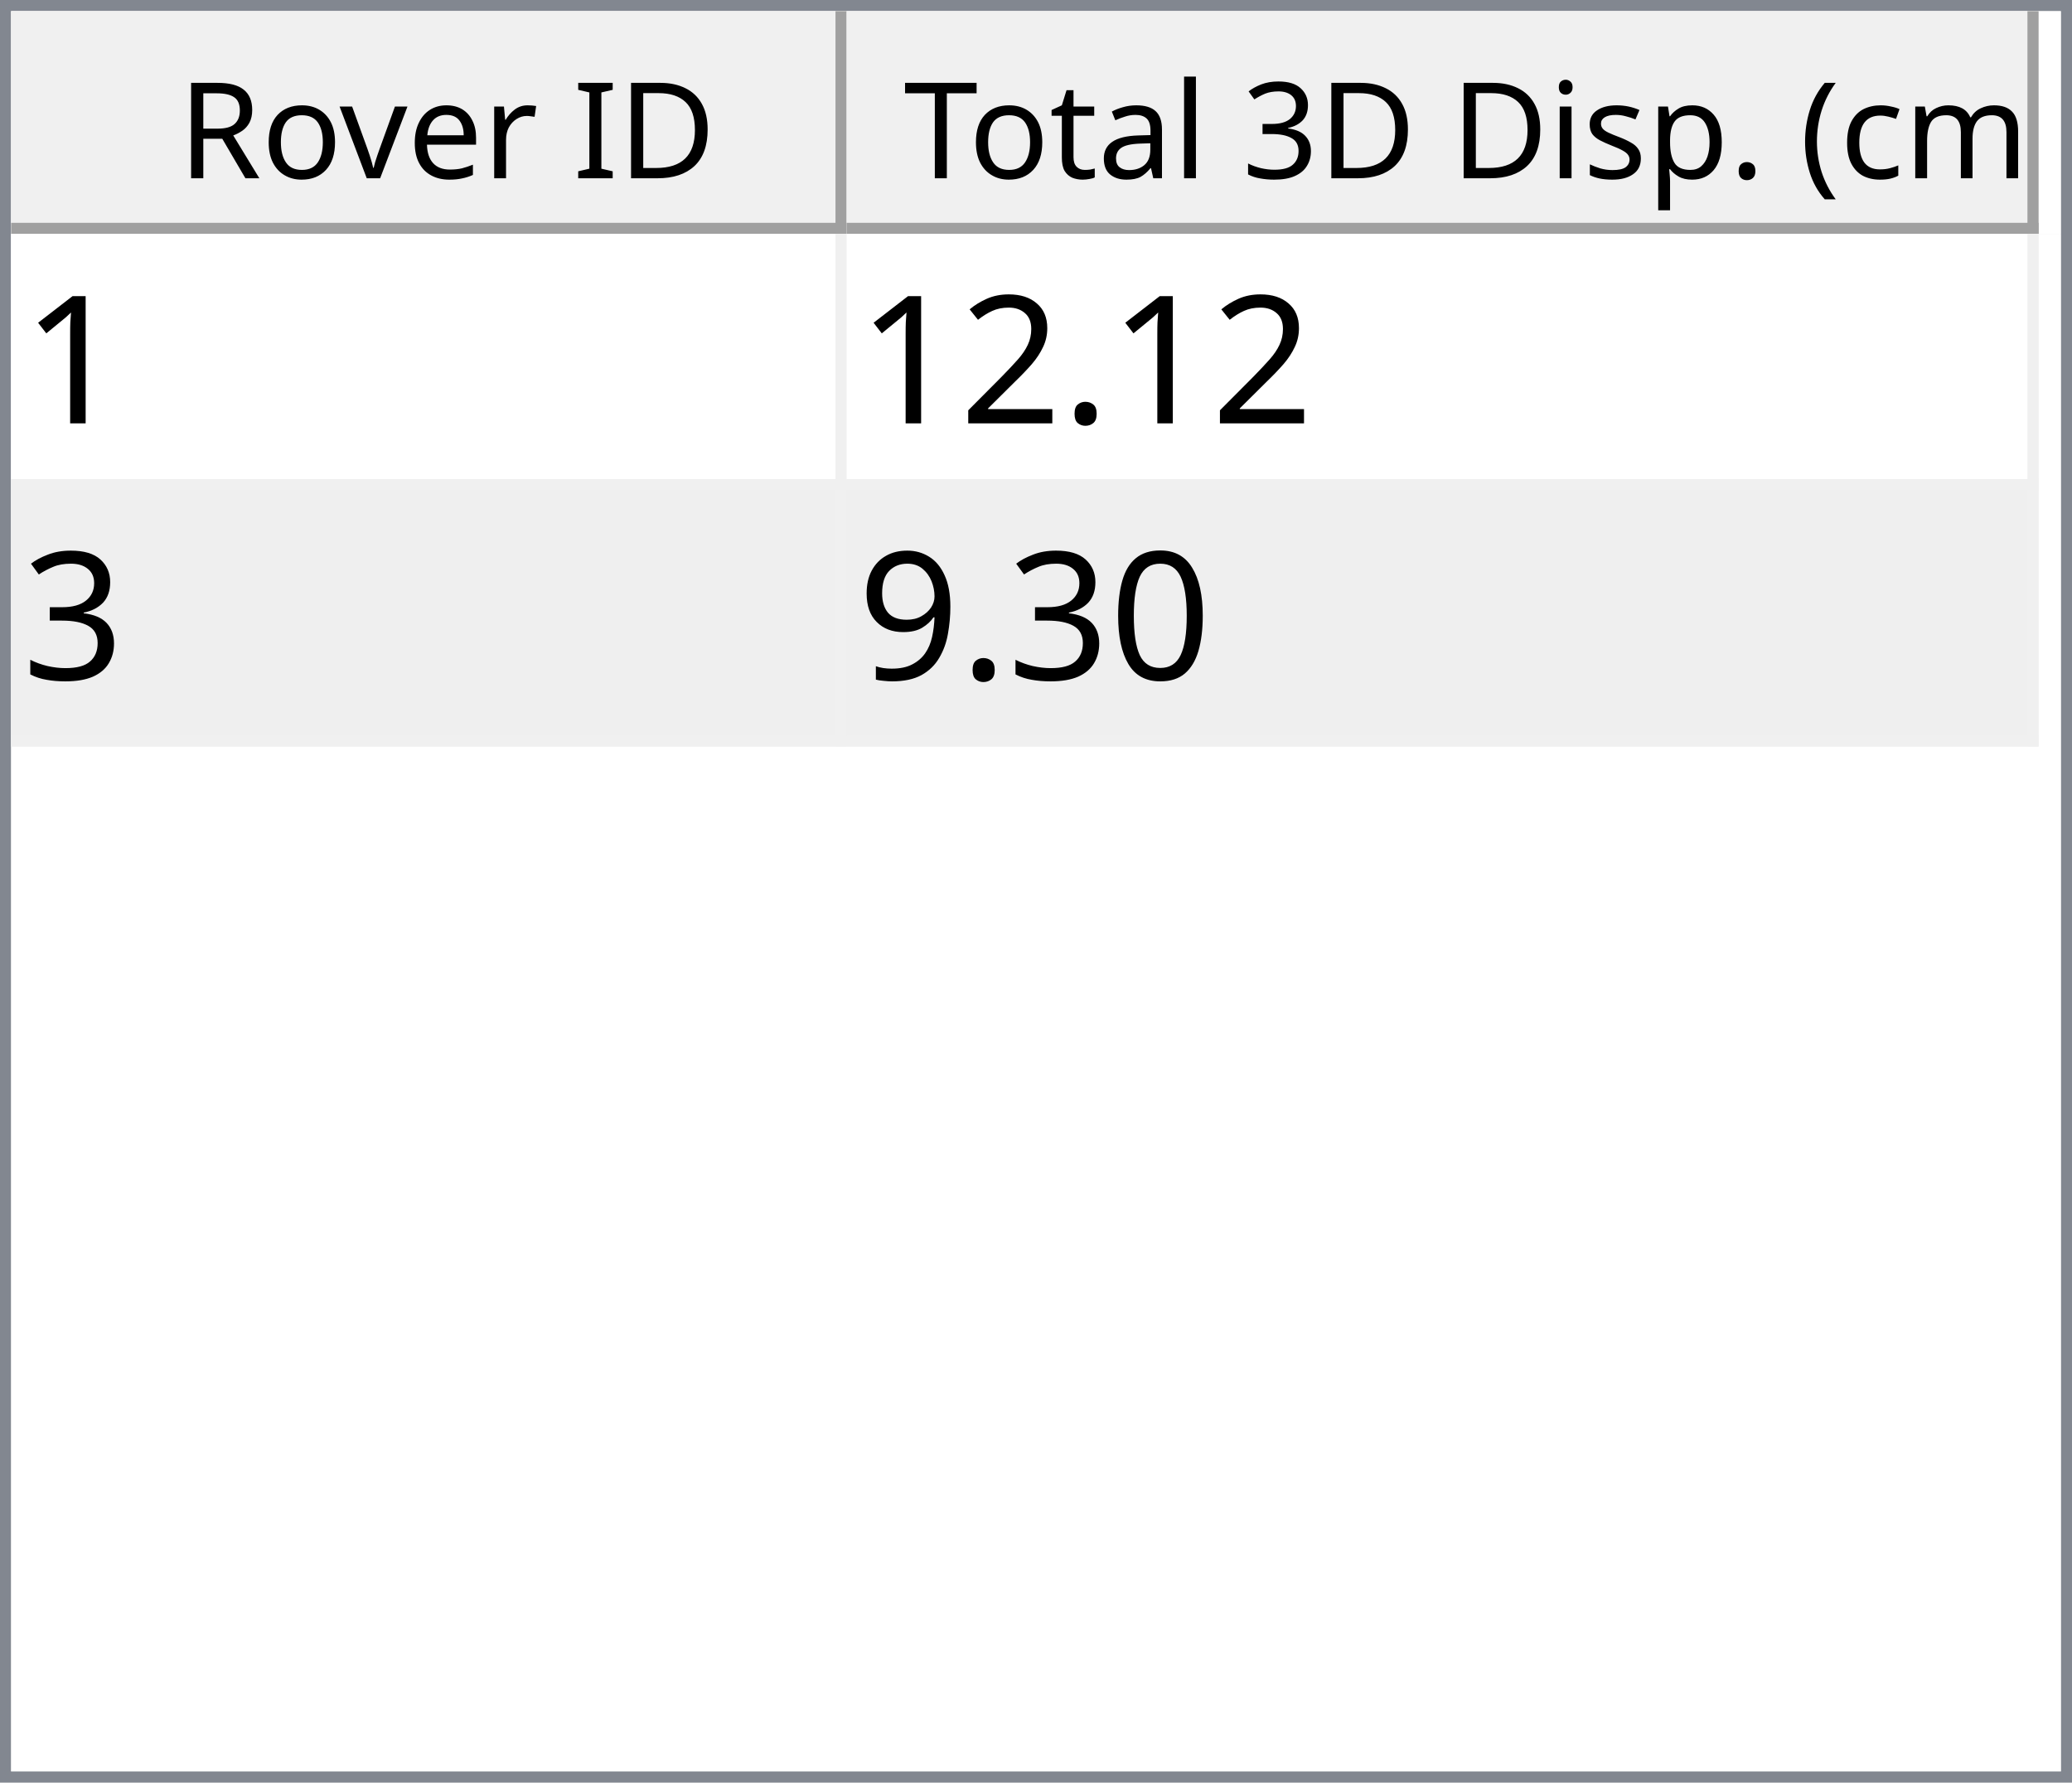
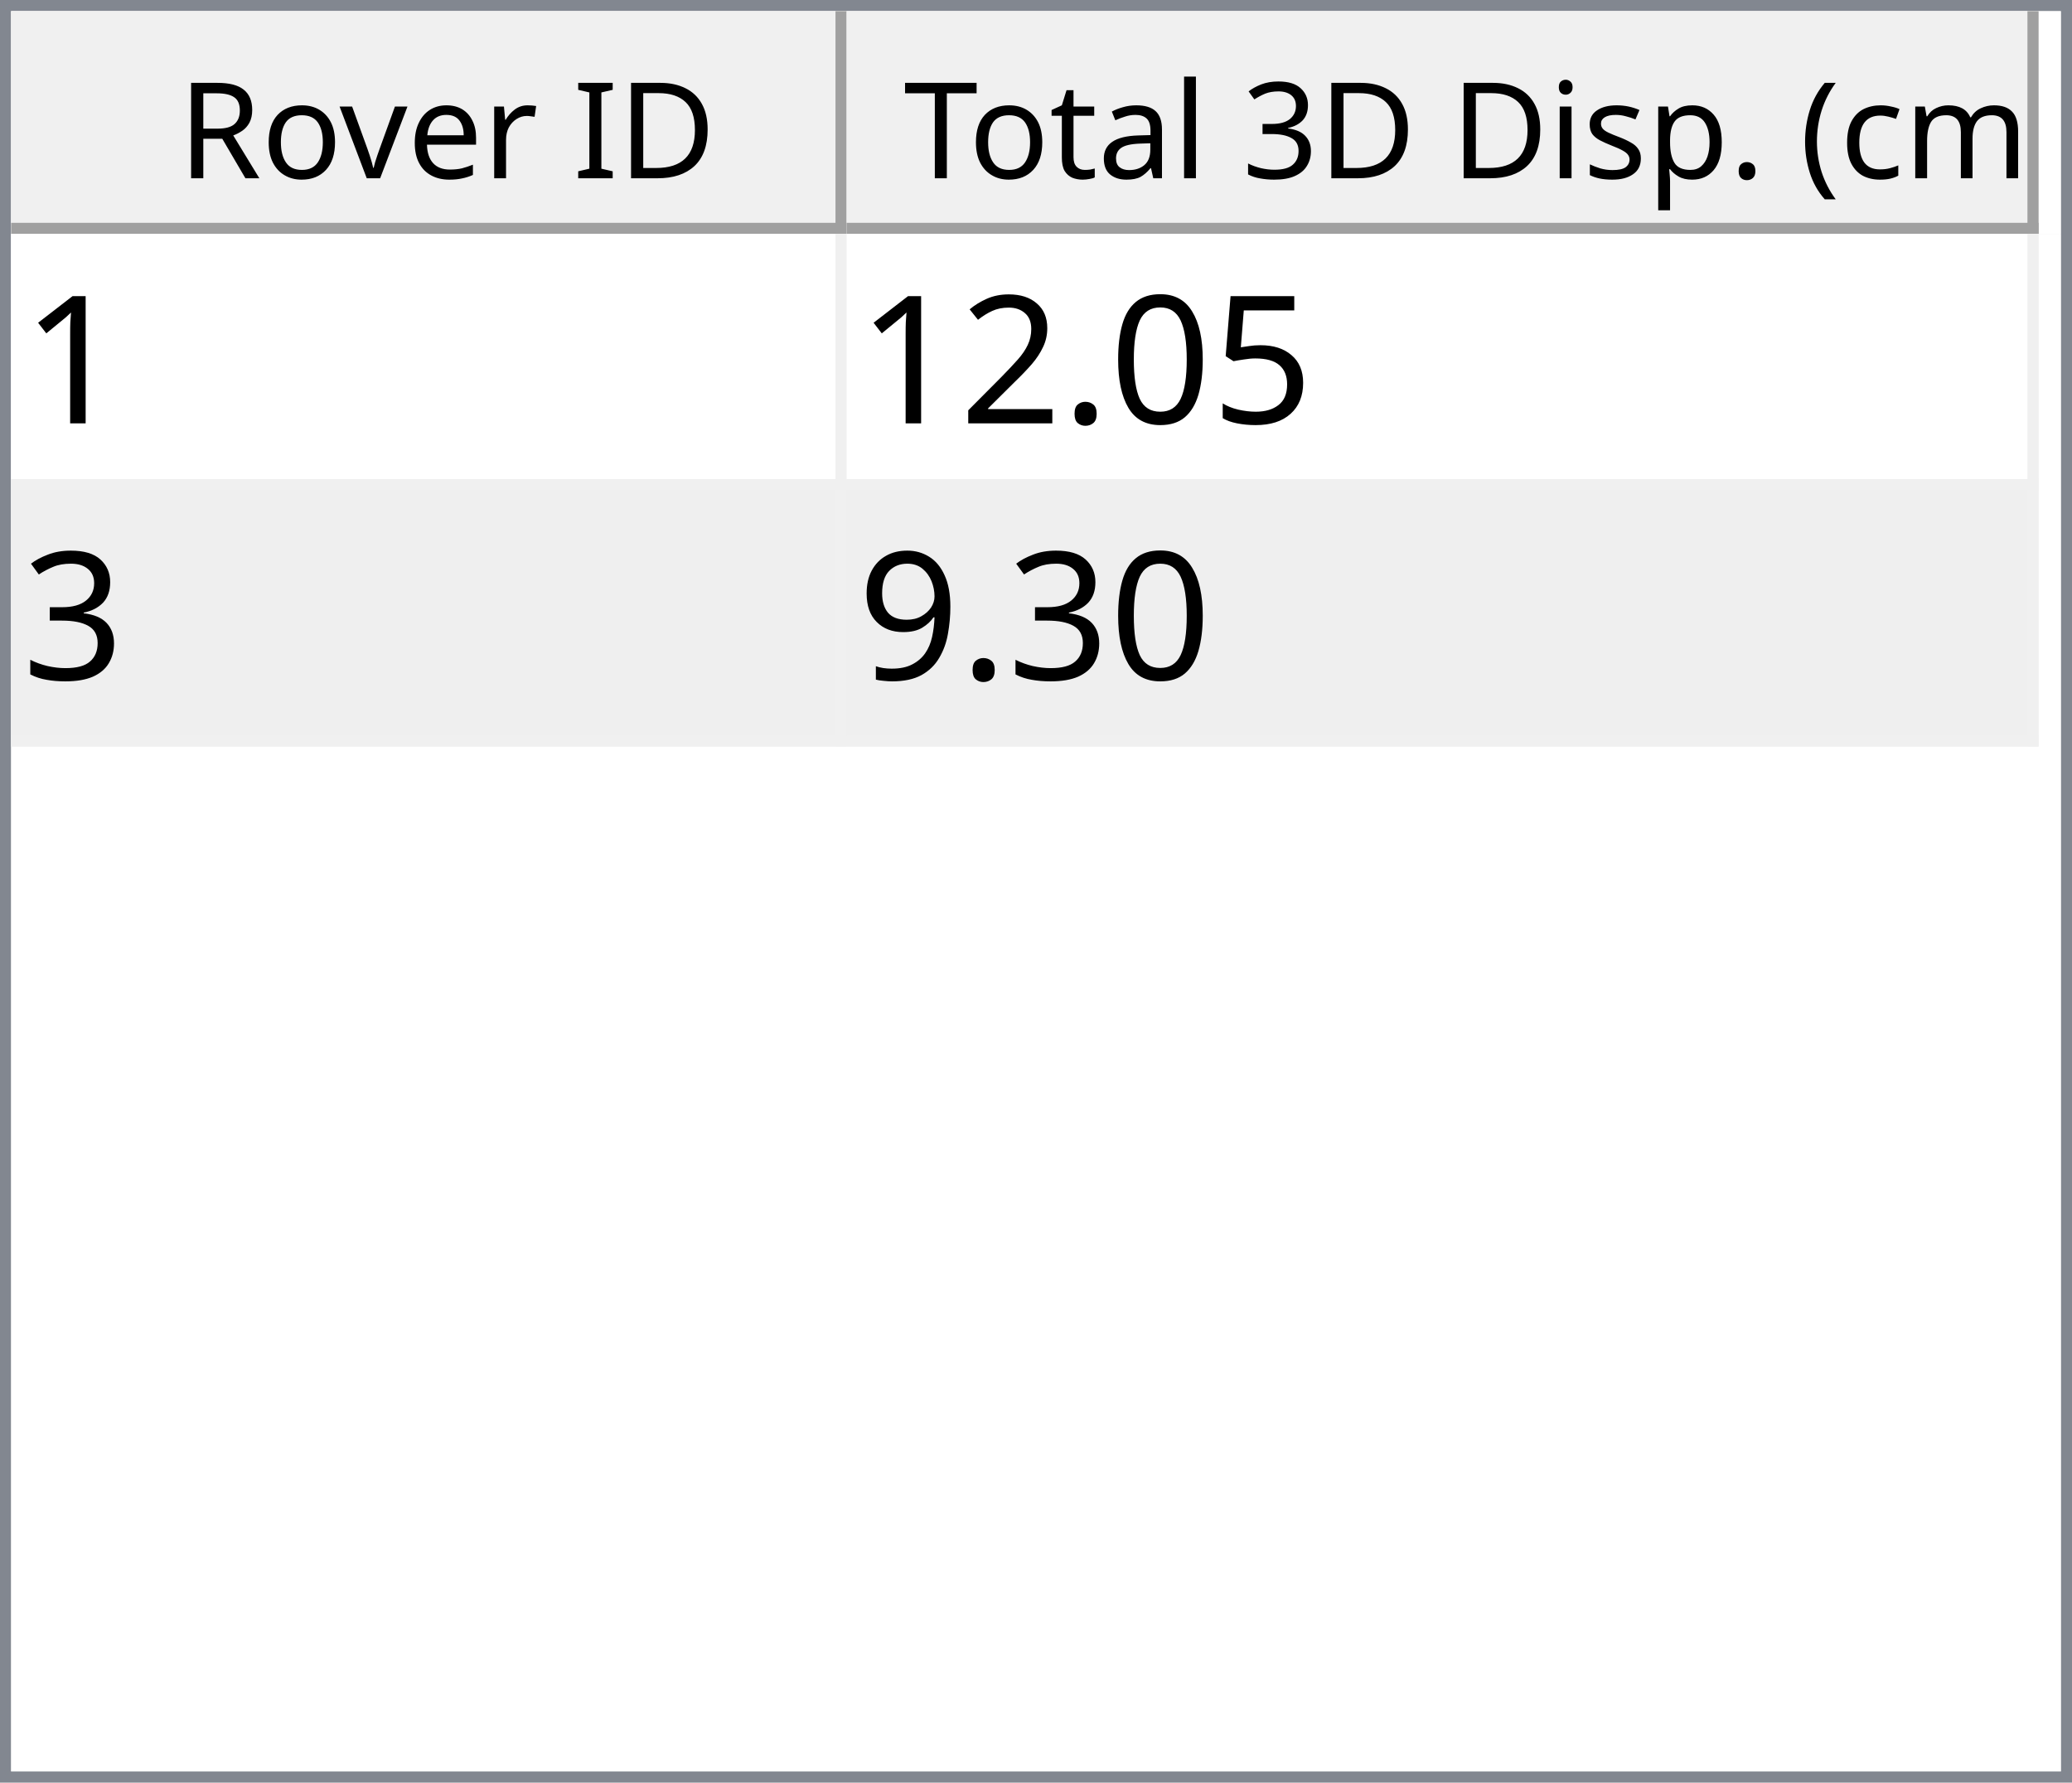
<svg xmlns="http://www.w3.org/2000/svg" style="fill-opacity:1; color-rendering:auto; color-interpolation:auto; text-rendering:auto; stroke:black; stroke-linecap:square; stroke-miterlimit:10; shape-rendering:auto; stroke-opacity:1; fill:black; stroke-dasharray:none; font-weight:normal; stroke-width:1; font-family:'Dialog'; font-style:normal; stroke-linejoin:miter; font-size:12px; stroke-dashoffset:0; image-rendering:auto;" width="186" height="160">
  <defs id="genericDefs" />
  <g>
    <defs id="defs1">
      <clipPath clipPathUnits="userSpaceOnUse" id="clipPath1">
        <path d="M0 0 L186 0 L186 160 L0 160 L0 0 Z" />
      </clipPath>
      <clipPath clipPathUnits="userSpaceOnUse" id="clipPath2">
        <path d="M0 0 L0 160 L186 160 L186 0 Z" />
      </clipPath>
      <clipPath clipPathUnits="userSpaceOnUse" id="clipPath3">
        <path d="M0 0 L0 20 L184 20 L184 0 Z" />
      </clipPath>
      <clipPath clipPathUnits="userSpaceOnUse" id="clipPath4">
        <path d="M0 0 L0 20 L75 20 L75 0 Z" />
      </clipPath>
      <clipPath clipPathUnits="userSpaceOnUse" id="clipPath5">
        <path d="M1 1 L1 19 L74 19 L74 1 Z" />
      </clipPath>
      <clipPath clipPathUnits="userSpaceOnUse" id="clipPath6">
        <path d="M0 0 L0 18 L73 18 L73 0 Z" />
      </clipPath>
      <clipPath clipPathUnits="userSpaceOnUse" id="clipPath7">
        <path d="M-0.5 -0.5 L-0.5 19.5 L74.5 19.5 L74.5 -0.5 Z" />
      </clipPath>
      <clipPath clipPathUnits="userSpaceOnUse" id="clipPath8">
        <path d="M0 0 L0 20 L107 20 L107 0 Z" />
      </clipPath>
      <clipPath clipPathUnits="userSpaceOnUse" id="clipPath9">
        <path d="M1 1 L1 19 L106 19 L106 1 Z" />
      </clipPath>
      <clipPath clipPathUnits="userSpaceOnUse" id="clipPath10">
        <path d="M0 0 L0 18 L105 18 L105 0 Z" />
      </clipPath>
      <clipPath clipPathUnits="userSpaceOnUse" id="clipPath11">
        <path d="M-0.5 -0.5 L-0.5 19.5 L106.5 19.5 L106.5 -0.5 Z" />
      </clipPath>
      <clipPath clipPathUnits="userSpaceOnUse" id="clipPath12">
        <path d="M0 0 L0 138 L184 138 L184 0 Z" />
      </clipPath>
      <clipPath clipPathUnits="userSpaceOnUse" id="clipPath13">
        <path d="M0 0 L0 46 L182 46 L182 0 Z" />
      </clipPath>
      <clipPath clipPathUnits="userSpaceOnUse" id="clipPath14">
        <path d="M-0.5 -0.5 L-0.5 45.5 L181.5 45.5 L181.5 -0.5 Z" />
      </clipPath>
      <clipPath clipPathUnits="userSpaceOnUse" id="clipPath15">
        <path d="M0 0 L0 22 L74 22 L74 0 Z" />
      </clipPath>
      <clipPath clipPathUnits="userSpaceOnUse" id="clipPath16">
        <path d="M0 0 L0 22 L106 22 L106 0 Z" />
      </clipPath>
      <font horiz-adv-x="64.551" id="font1">
        <font-face ascent="107.91" descent="25.098" units-per-em="100" style="font-style:normal; font-family:Segoe UI; font-weight:normal;" />
        <missing-glyph horiz-adv-x="64.551" d="M8.109 0 L8.109 68.266 L56.453 68.266 L56.453 0 L8.109 0 ZM15.328 7.234 L49.219 7.234 L49.219 61.031 L15.328 61.031 L15.328 7.234 Z" />
        <glyph unicode="D" horiz-adv-x="70.117" d="M9.188 0 L9.188 70.016 L28.516 70.016 Q65.531 70.016 65.531 35.891 Q65.531 19.672 55.25 9.836 Q44.969 0 27.734 0 L9.188 0 ZM17.391 62.594 L17.391 7.422 L27.828 7.422 Q41.609 7.422 49.273 14.797 Q56.938 22.172 56.938 35.688 Q56.938 62.594 28.328 62.594 L17.391 62.594 Z" />
        <glyph unicode="I" horiz-adv-x="26.611" d="M17.391 0 L9.188 0 L9.188 70.016 L17.391 70.016 L17.391 0 Z" />
        <glyph unicode=" " horiz-adv-x="27.393" d="" />
        <glyph unicode="r" horiz-adv-x="34.766" d="M34.188 41.891 Q32.078 43.5 28.125 43.5 Q23 43.5 19.555 38.672 Q16.109 33.844 16.109 25.484 L16.109 0 L8.109 0 L8.109 50 L16.109 50 L16.109 39.703 L16.312 39.703 Q18.016 44.969 21.531 47.922 Q25.047 50.875 29.391 50.875 Q32.516 50.875 34.188 50.203 L34.188 41.891 Z" />
        <glyph unicode="e" horiz-adv-x="52.295" d="M48.297 23 L12.984 23 Q13.188 14.656 17.484 10.109 Q21.781 5.562 29.297 5.562 Q37.75 5.562 44.828 11.141 L44.828 3.609 Q38.234 -1.172 27.391 -1.172 Q16.797 -1.172 10.742 5.641 Q4.688 12.453 4.688 24.812 Q4.688 36.469 11.305 43.82 Q17.922 51.172 27.734 51.172 Q37.547 51.172 42.922 44.828 Q48.297 38.484 48.297 27.203 L48.297 23 ZM40.094 29.781 Q40.047 36.719 36.75 40.578 Q33.453 44.438 27.594 44.438 Q21.922 44.438 17.969 40.383 Q14.016 36.328 13.094 29.781 L40.094 29.781 Z" />
        <glyph unicode="v" horiz-adv-x="47.9" d="M47.406 50 L27.484 0 L19.625 0 L0.688 50 L9.469 50 L22.172 13.672 Q23.578 9.672 23.922 6.688 L24.125 6.688 Q24.609 10.453 25.688 13.484 L38.969 50 L47.406 50 Z" />
        <glyph unicode="o" horiz-adv-x="58.594" d="M29 -1.172 Q17.922 -1.172 11.305 5.836 Q4.688 12.844 4.688 24.422 Q4.688 37.016 11.57 44.094 Q18.453 51.172 30.172 51.172 Q41.359 51.172 47.633 44.289 Q53.906 37.406 53.906 25.203 Q53.906 13.234 47.141 6.031 Q40.375 -1.172 29 -1.172 ZM29.594 44.438 Q21.875 44.438 17.383 39.188 Q12.891 33.938 12.891 24.703 Q12.891 15.828 17.43 10.695 Q21.969 5.562 29.594 5.562 Q37.359 5.562 41.531 10.594 Q45.703 15.625 45.703 24.906 Q45.703 34.281 41.531 39.359 Q37.359 44.438 29.594 44.438 Z" />
        <glyph unicode="R" horiz-adv-x="59.814" d="M59.375 0 L49.609 0 L37.891 19.625 Q36.281 22.359 34.766 24.289 Q33.25 26.219 31.664 27.438 Q30.078 28.656 28.25 29.219 Q26.422 29.781 24.125 29.781 L17.391 29.781 L17.391 0 L9.188 0 L9.188 70.016 L30.078 70.016 Q34.672 70.016 38.555 68.867 Q42.438 67.719 45.289 65.375 Q48.141 63.031 49.758 59.547 Q51.375 56.062 51.375 51.375 Q51.375 47.703 50.273 44.656 Q49.172 41.609 47.148 39.211 Q45.125 36.812 42.266 35.133 Q39.406 33.453 35.844 32.516 L35.844 32.328 Q37.594 31.547 38.891 30.547 Q40.188 29.547 41.359 28.18 Q42.531 26.812 43.68 25.078 Q44.828 23.344 46.234 21.047 L59.375 0 ZM17.391 62.594 L17.391 37.203 L28.516 37.203 Q31.594 37.203 34.203 38.133 Q36.812 39.062 38.719 40.797 Q40.625 42.531 41.703 45.047 Q42.781 47.562 42.781 50.688 Q42.781 56.297 39.141 59.445 Q35.5 62.594 28.609 62.594 L17.391 62.594 Z" />
        <glyph unicode=")" horiz-adv-x="30.176" d="M8.297 -15.922 L1.172 -15.922 Q16.406 2.344 16.406 26.812 Q16.406 51.469 1.078 70.016 L8.297 70.016 Q23.531 52.156 23.531 26.703 Q23.531 1.375 8.297 -15.922 Z" />
        <glyph unicode="m" horiz-adv-x="86.133" d="M79.109 0 L71.094 0 L71.094 28.719 Q71.094 37.016 68.531 40.727 Q65.969 44.438 59.906 44.438 Q54.781 44.438 51.195 39.75 Q47.609 35.062 47.609 28.516 L47.609 0 L39.594 0 L39.594 29.688 Q39.594 44.438 28.219 44.438 Q22.953 44.438 19.531 40.016 Q16.109 35.594 16.109 28.516 L16.109 0 L8.109 0 L8.109 50 L16.109 50 L16.109 42.094 L16.312 42.094 Q21.625 51.172 31.844 51.172 Q36.969 51.172 40.773 48.312 Q44.578 45.453 46 40.828 Q51.562 51.172 62.594 51.172 Q79.109 51.172 79.109 30.812 L79.109 0 Z" />
        <glyph unicode="c" horiz-adv-x="46.191" d="M42.188 2.297 Q36.422 -1.172 28.516 -1.172 Q17.828 -1.172 11.258 5.789 Q4.688 12.75 4.688 23.828 Q4.688 36.188 11.766 43.68 Q18.844 51.172 30.672 51.172 Q37.25 51.172 42.281 48.734 L42.281 40.531 Q36.719 44.438 30.375 44.438 Q22.703 44.438 17.797 38.945 Q12.891 33.453 12.891 24.516 Q12.891 15.719 17.508 10.641 Q22.125 5.562 29.891 5.562 Q36.422 5.562 42.188 9.906 L42.188 2.297 Z" />
        <glyph unicode="(" horiz-adv-x="30.176" d="M29.109 -15.922 L21.969 -15.922 Q6.844 1.375 6.844 26.703 Q6.844 52.156 21.969 70.016 L29.203 70.016 Q13.875 51.469 13.875 26.812 Q13.875 2.344 29.109 -15.922 Z" />
        <glyph unicode="." horiz-adv-x="21.68" d="M10.891 -1.078 Q8.641 -1.078 7.055 0.539 Q5.469 2.156 5.469 4.391 Q5.469 6.641 7.055 8.273 Q8.641 9.906 10.891 9.906 Q13.188 9.906 14.797 8.273 Q16.406 6.641 16.406 4.391 Q16.406 2.156 14.797 0.539 Q13.188 -1.078 10.891 -1.078 Z" />
        <glyph unicode="p" horiz-adv-x="58.789" d="M16.312 7.234 L16.109 7.234 L16.109 -23 L8.109 -23 L8.109 50 L16.109 50 L16.109 41.219 L16.312 41.219 Q22.219 51.172 33.594 51.172 Q43.266 51.172 48.688 44.461 Q54.109 37.75 54.109 26.469 Q54.109 13.922 48 6.375 Q41.891 -1.172 31.297 -1.172 Q21.578 -1.172 16.312 7.234 ZM16.109 27.391 L16.109 20.406 Q16.109 14.203 20.141 9.883 Q24.172 5.562 30.375 5.562 Q37.641 5.562 41.773 11.133 Q45.906 16.703 45.906 26.609 Q45.906 34.969 42.047 39.703 Q38.188 44.438 31.594 44.438 Q24.609 44.438 20.359 39.578 Q16.109 34.719 16.109 27.391 Z" />
        <glyph unicode="s" horiz-adv-x="42.432" d="M5.078 1.812 L5.078 10.406 Q11.625 5.562 19.484 5.562 Q30.031 5.562 30.031 12.594 Q30.031 14.594 29.125 15.992 Q28.219 17.391 26.68 18.461 Q25.141 19.531 23.07 20.383 Q21 21.234 18.609 22.172 Q15.281 23.484 12.766 24.828 Q10.25 26.172 8.57 27.859 Q6.891 29.547 6.031 31.695 Q5.172 33.844 5.172 36.719 Q5.172 40.234 6.789 42.945 Q8.406 45.656 11.086 47.484 Q13.766 49.312 17.211 50.242 Q20.656 51.172 24.312 51.172 Q30.812 51.172 35.938 48.922 L35.938 40.828 Q30.422 44.438 23.25 44.438 Q21 44.438 19.195 43.922 Q17.391 43.406 16.094 42.477 Q14.797 41.547 14.086 40.258 Q13.375 38.969 13.375 37.406 Q13.375 35.453 14.086 34.133 Q14.797 32.812 16.164 31.789 Q17.531 30.766 19.484 29.938 Q21.438 29.109 23.922 28.125 Q27.25 26.859 29.883 25.516 Q32.516 24.172 34.375 22.484 Q36.234 20.797 37.234 18.602 Q38.234 16.406 38.234 13.375 Q38.234 9.672 36.602 6.938 Q34.969 4.203 32.234 2.398 Q29.5 0.594 25.93 -0.289 Q22.359 -1.172 18.453 -1.172 Q10.75 -1.172 5.078 1.812 Z" />
        <glyph unicode="i" horiz-adv-x="24.219" d="M12.203 62.703 Q10.062 62.703 8.547 64.164 Q7.031 65.625 7.031 67.875 Q7.031 70.125 8.547 71.609 Q10.062 73.094 12.203 73.094 Q14.406 73.094 15.945 71.609 Q17.484 70.125 17.484 67.875 Q17.484 65.719 15.945 64.211 Q14.406 62.703 12.203 62.703 ZM16.109 0 L8.109 0 L8.109 50 L16.109 50 L16.109 0 Z" />
        <glyph unicode="3" horiz-adv-x="53.906" d="M46.531 19.828 Q46.531 15.094 44.75 11.211 Q42.969 7.328 39.719 4.57 Q36.469 1.812 31.93 0.297 Q27.391 -1.219 21.922 -1.219 Q11.922 -1.219 6 2.594 L6 11.188 Q13.094 5.609 22.219 5.609 Q25.875 5.609 28.828 6.539 Q31.781 7.469 33.906 9.227 Q36.031 10.984 37.18 13.477 Q38.328 15.969 38.328 19.094 Q38.328 32.812 18.797 32.812 L12.984 32.812 L12.984 39.594 L18.5 39.594 Q35.797 39.594 35.797 52.484 Q35.797 64.406 22.609 64.406 Q15.188 64.406 8.688 59.422 L8.688 67.188 Q15.375 71.188 24.609 71.188 Q29 71.188 32.57 69.969 Q36.141 68.75 38.68 66.555 Q41.219 64.359 42.609 61.281 Q44 58.203 44 54.5 Q44 40.672 30.031 36.719 L30.031 36.531 Q33.594 36.141 36.625 34.797 Q39.656 33.453 41.852 31.305 Q44.047 29.156 45.289 26.25 Q46.531 23.344 46.531 19.828 Z" />
        <glyph unicode="l" horiz-adv-x="24.219" d="M16.109 0 L8.109 0 L8.109 74.031 L16.109 74.031 L16.109 0 Z" />
        <glyph unicode="a" horiz-adv-x="50.879" d="M43.891 0 L35.891 0 L35.891 7.812 L35.688 7.812 Q30.469 -1.172 20.312 -1.172 Q12.844 -1.172 8.617 2.781 Q4.391 6.734 4.391 13.281 Q4.391 27.297 20.906 29.594 L35.891 31.688 Q35.891 44.438 25.594 44.438 Q16.547 44.438 9.281 38.281 L9.281 46.484 Q16.656 51.172 26.266 51.172 Q43.891 51.172 43.891 32.516 L43.891 0 ZM35.891 25.297 L23.828 23.641 Q18.266 22.859 15.43 20.875 Q12.594 18.891 12.594 13.875 Q12.594 10.203 15.211 7.883 Q17.828 5.562 22.172 5.562 Q28.125 5.562 32.008 9.742 Q35.891 13.922 35.891 20.312 L35.891 25.297 Z" />
        <glyph unicode="t" horiz-adv-x="33.887" d="M31.297 0.484 Q28.469 -1.078 23.828 -1.078 Q10.688 -1.078 10.688 13.578 L10.688 43.172 L2.094 43.172 L2.094 50 L10.688 50 L10.688 62.203 L18.703 64.797 L18.703 50 L31.297 50 L31.297 43.172 L18.703 43.172 L18.703 14.984 Q18.703 9.969 20.414 7.82 Q22.125 5.672 26.078 5.672 Q29.109 5.672 31.297 7.328 L31.297 0.484 Z" />
        <glyph unicode="T" horiz-adv-x="52.393" d="M50.594 62.594 L30.375 62.594 L30.375 0 L22.172 0 L22.172 62.594 L2 62.594 L2 70.016 L50.594 70.016 L50.594 62.594 Z" />
      </font>
      <font horiz-adv-x="75.0" id="font2">
        <font-face ascent="100.537" descent="21.973" units-per-em="100" style="font-style:normal; font-family:sans-serif; font-weight:normal;" />
        <missing-glyph horiz-adv-x="75.0" d="M12.5 0 L12.5 62.5 L62.5 62.5 L62.5 0 L12.5 0 ZM14.062 1.562 L60.938 1.562 L60.938 60.938 L14.062 60.938 L14.062 1.562 Z" />
        <glyph unicode="1" horiz-adv-x="55.615" d="M37.25 0 L28.469 0 L28.469 56 Q25.297 52.984 20.141 49.953 Q14.984 46.922 10.891 45.406 L10.891 53.906 Q18.266 57.375 23.781 62.305 Q29.297 67.234 31.594 71.875 L37.25 71.875 L37.25 0 Z" />
+         <glyph unicode="5" horiz-adv-x="55.615" d="M4.156 18.75 L13.375 19.531 Q14.406 12.797 18.141 9.398 Q21.875 6 27.156 6 Q33.5 6 37.891 10.789 Q42.281 15.578 42.281 23.484 Q42.281 31 38.062 35.352 Q33.844 39.703 27 39.703 Q22.75 39.703 19.336 37.773 Q15.922 35.844 13.969 32.766 L5.719 33.844 L12.641 70.609 L48.25 70.609 L48.25 62.203 L19.672 62.203 L15.828 42.969 Q22.266 47.469 29.344 47.469 Q38.719 47.469 45.164 40.969 Q51.609 34.469 51.609 24.266 Q51.609 14.547 45.953 7.469 Q39.062 -1.219 27.156 -1.219 Q17.391 -1.219 11.211 4.25 Q5.031 9.719 4.156 18.75 Z" />
+         <glyph unicode="0" horiz-adv-x="55.615" d="M4.156 35.297 Q4.156 48 6.766 55.742 Q9.375 63.484 14.523 67.68 Q19.672 71.875 27.484 71.875 Q33.25 71.875 37.594 69.555 Q41.938 67.234 44.773 62.867 Q47.609 58.5 49.219 52.227 Q50.828 45.953 50.828 35.297 Q50.828 22.703 48.242 14.969 Q45.656 7.234 40.508 3.008 Q35.359 -1.219 27.484 -1.219 Q17.141 -1.219 11.234 6.203 Q4.156 15.141 4.156 35.297 ZM13.188 35.297 Q13.188 17.672 17.312 11.836 Q21.438 6 27.484 6 Q33.547 6 37.672 11.859 Q41.797 17.719 41.797 35.297 Q41.797 52.984 37.672 58.789 Q33.547 64.594 27.391 64.594 Q21.344 64.594 17.719 59.469 Q13.188 52.938 13.188 35.297 Z" />
        <glyph unicode="." horiz-adv-x="27.783" d="M9.078 0 L9.078 10.016 L19.094 10.016 L19.094 0 L9.078 0 Z" />
        <glyph unicode="2" horiz-adv-x="55.615" d="M50.344 8.453 L50.344 0 L3.031 0 Q2.938 3.172 4.047 6.109 Q5.859 10.938 9.836 15.625 Q13.812 20.312 21.344 26.469 Q33.016 36.031 37.117 41.625 Q41.219 47.219 41.219 52.203 Q41.219 57.422 37.477 61.008 Q33.734 64.594 27.734 64.594 Q21.391 64.594 17.578 60.789 Q13.766 56.984 13.719 50.25 L4.688 51.172 Q5.609 61.281 11.664 66.578 Q17.719 71.875 27.938 71.875 Q38.234 71.875 44.242 66.164 Q50.25 60.453 50.25 52 Q50.25 47.703 48.492 43.555 Q46.734 39.406 42.656 34.812 Q38.578 30.219 29.109 22.219 Q21.188 15.578 18.945 13.211 Q16.703 10.844 15.234 8.453 L50.344 8.453 Z" />
        <glyph unicode="3" horiz-adv-x="55.615" d="M4.203 18.891 L12.984 20.062 Q14.5 12.594 18.141 9.297 Q21.781 6 27 6 Q33.203 6 37.477 10.297 Q41.75 14.594 41.75 20.953 Q41.75 27 37.797 30.93 Q33.844 34.859 27.734 34.859 Q25.25 34.859 21.531 33.891 L22.516 41.609 Q23.391 41.5 23.922 41.5 Q29.547 41.5 34.039 44.43 Q38.531 47.359 38.531 53.469 Q38.531 58.297 35.258 61.477 Q31.984 64.656 26.812 64.656 Q21.688 64.656 18.266 61.43 Q14.844 58.203 13.875 51.766 L5.078 53.328 Q6.688 62.156 12.398 67.016 Q18.109 71.875 26.609 71.875 Q32.469 71.875 37.398 69.359 Q42.328 66.844 44.945 62.5 Q47.562 58.156 47.562 53.266 Q47.562 48.641 45.07 44.828 Q42.578 41.016 37.703 38.766 Q44.047 37.312 47.562 32.695 Q51.078 28.078 51.078 21.141 Q51.078 11.766 44.242 5.25 Q37.406 -1.266 26.953 -1.266 Q17.531 -1.266 11.305 4.352 Q5.078 9.969 4.203 18.891 Z" />
-         <glyph unicode="0" horiz-adv-x="55.615" d="M4.156 35.297 Q4.156 48 6.766 55.742 Q9.375 63.484 14.523 67.68 Q19.672 71.875 27.484 71.875 Q33.25 71.875 37.594 69.555 Q41.938 67.234 44.773 62.867 Q47.609 58.5 49.219 52.227 Q50.828 45.953 50.828 35.297 Q50.828 22.703 48.242 14.969 Q45.656 7.234 40.508 3.008 Q35.359 -1.219 27.484 -1.219 Q17.141 -1.219 11.234 6.203 Q4.156 15.141 4.156 35.297 ZM13.188 35.297 Q13.188 17.672 17.312 11.836 Q21.438 6 27.484 6 Q33.547 6 37.672 11.859 Q41.797 17.719 41.797 35.297 Q41.797 52.984 37.672 58.789 Q33.547 64.594 27.391 64.594 Q21.344 64.594 17.719 59.469 Q13.188 52.938 13.188 35.297 Z" />
        <glyph unicode="9" horiz-adv-x="55.615" d="M5.469 16.547 L13.922 17.328 Q14.984 11.375 18.016 8.688 Q21.047 6 25.781 6 Q29.828 6 32.883 7.859 Q35.938 9.719 37.891 12.82 Q39.844 15.922 41.164 21.195 Q42.484 26.469 42.484 31.938 Q42.484 32.516 42.438 33.688 Q39.797 29.5 35.234 26.883 Q30.672 24.266 25.344 24.266 Q16.453 24.266 10.305 30.711 Q4.156 37.156 4.156 47.703 Q4.156 58.594 10.578 65.234 Q17 71.875 26.656 71.875 Q33.641 71.875 39.43 68.117 Q45.219 64.359 48.219 57.398 Q51.219 50.438 51.219 37.25 Q51.219 23.531 48.242 15.406 Q45.266 7.281 39.383 3.031 Q33.5 -1.219 25.594 -1.219 Q17.188 -1.219 11.867 3.445 Q6.547 8.109 5.469 16.547 ZM41.453 48.141 Q41.453 55.719 37.43 60.156 Q33.406 64.594 27.734 64.594 Q21.875 64.594 17.531 59.812 Q13.188 55.031 13.188 47.406 Q13.188 40.578 17.312 36.305 Q21.438 32.031 27.484 32.031 Q33.594 32.031 37.523 36.305 Q41.453 40.578 41.453 48.141 Z" />
      </font>
    </defs>
    <g style="fill:white; stroke:white;">
      <rect x="0" y="0" width="186" style="clip-path:url(#clipPath1); stroke:none;" height="160" />
    </g>
    <g style="fill:white; text-rendering:optimizeSpeed; color-rendering:optimizeSpeed; image-rendering:optimizeSpeed; shape-rendering:crispEdges; stroke:white; color-interpolation:sRGB;">
      <rect x="0" width="186" height="160" y="0" style="stroke:none;" />
      <path style="stroke:none;" d="M0 160 L186 160 L186 0 L0 0 Z" />
    </g>
    <g style="fill:rgb(240,240,240); font-family:'Segoe UI'; stroke:rgb(240,240,240);">
      <rect x="0" y="0" width="186" style="clip-path:url(#clipPath2); stroke:none;" height="160" />
    </g>
    <g style="fill:rgb(130,135,144); font-family:'Segoe UI'; stroke:rgb(130,135,144);">
      <path d="M0 0 L186 0 L186 160 L0 160 L0 0 ZM1 1 L185 1 L185 159 L1 159 L1 1 Z" style="fill-rule:evenodd; clip-path:url(#clipPath2); stroke:none;" />
    </g>
    <g style="fill:white; font-family:'Segoe UI'; stroke:white;" transform="translate(1,1)">
      <rect x="0" y="0" width="184" style="clip-path:url(#clipPath3); stroke:none;" height="20" />
    </g>
    <g style="fill:rgb(240,240,240); font-family:'Segoe UI'; stroke:rgb(240,240,240);" transform="translate(1,1)">
      <rect x="0" y="0" width="75" style="clip-path:url(#clipPath4); stroke:none;" height="20" />
    </g>
    <g style="font-family:'Segoe UI';" transform="translate(2,2)">
      <text x="14" xml:space="preserve" y="14" style="clip-path:url(#clipPath6); stroke:none;">Rover ID</text>
    </g>
    <g style="fill:rgb(160,160,160); font-family:'Segoe UI'; stroke:rgb(160,160,160); stroke-linejoin:bevel;" transform="translate(1.5,1.5)">
      <line x1="74" x2="74" y1="0" style="fill:none; clip-path:url(#clipPath7);" y2="19" />
    </g>
    <g style="fill:rgb(160,160,160); font-family:'Segoe UI'; stroke:rgb(160,160,160); stroke-linejoin:bevel;" transform="matrix(1,0,0,1,1,1) translate(0.5,0.5)">
      <line x1="0" x2="74" y1="19" style="fill:none; clip-path:url(#clipPath7);" y2="19" />
    </g>
    <g style="fill:rgb(240,240,240); font-family:'Segoe UI'; stroke:rgb(240,240,240);" transform="translate(76,1)">
      <rect x="0" y="0" width="107" style="clip-path:url(#clipPath8); stroke:none;" height="20" />
    </g>
    <g style="font-family:'Segoe UI';" transform="translate(77,2)">
      <text x="1" xml:space="preserve" y="14" style="clip-path:url(#clipPath10); stroke:none;"> Total 3D Disp. (cm)</text>
    </g>
    <g style="fill:rgb(160,160,160); font-family:'Segoe UI'; stroke:rgb(160,160,160); stroke-linejoin:bevel;" transform="translate(76.5,1.5)">
      <line x1="106" x2="106" y1="0" style="fill:none; clip-path:url(#clipPath11);" y2="19" />
    </g>
    <g style="fill:rgb(160,160,160); font-family:'Segoe UI'; stroke:rgb(160,160,160); stroke-linejoin:bevel;" transform="matrix(1,0,0,1,76,1) translate(0.5,0.5)">
      <line x1="0" x2="106" y1="19" style="fill:none; clip-path:url(#clipPath11);" y2="19" />
    </g>
    <g style="fill:white; font-family:'Segoe UI'; stroke:white;" transform="translate(1,21)">
      <rect x="0" y="0" width="184" style="clip-path:url(#clipPath12); stroke:none;" height="138" />
    </g>
    <g style="fill:rgb(240,240,240); font-size:16px; font-family:sans-serif; stroke:rgb(240,240,240);" transform="translate(1,21)">
      <rect x="0" y="0" width="182" style="clip-path:url(#clipPath13); stroke:none;" height="46" />
      <line transform="translate(0.5,0.5)" x1="0" x2="181" y1="22" style="clip-path:url(#clipPath14); fill:none; stroke-linejoin:bevel;" y2="22" />
    </g>
    <g transform="matrix(1,0,0,1,1,21) translate(0.5,0.5)" style="fill:rgb(240,240,240); font-size:16px; font-family:sans-serif; stroke:rgb(240,240,240); stroke-linejoin:bevel;">
      <line x1="0" x2="181" y1="45" style="fill:none; clip-path:url(#clipPath14);" y2="45" />
    </g>
    <g transform="matrix(1,0,0,1,1,21) translate(0.5,0.5)" style="fill:rgb(240,240,240); font-size:16px; font-family:sans-serif; stroke:rgb(240,240,240); stroke-linejoin:bevel;">
      <line x1="74" x2="74" y1="0" style="fill:none; clip-path:url(#clipPath14);" y2="45" />
    </g>
    <g transform="matrix(1,0,0,1,1,21) translate(0.5,0.5)" style="fill:rgb(240,240,240); font-size:16px; font-family:sans-serif; stroke:rgb(240,240,240); stroke-linejoin:bevel;">
      <line x1="181" x2="181" y1="0" style="fill:none; clip-path:url(#clipPath14);" y2="45" />
    </g>
    <g style="fill:white; font-size:16px; font-family:sans-serif; stroke:white;" transform="matrix(1,0,0,1,1,21)">
      <rect x="0" y="0" width="74" style="clip-path:url(#clipPath15); stroke:none;" height="22" />
      <text x="1" y="17" style="fill:black; clip-path:url(#clipPath15); stroke:none;" xml:space="preserve">1</text>
    </g>
    <g style="fill:white; font-size:16px; font-family:sans-serif; stroke:white;" transform="matrix(1,0,0,1,1,21) translate(75,0)">
      <rect x="0" y="0" width="106" style="clip-path:url(#clipPath16); stroke:none;" height="22" />
-       <text x="1" y="17" style="fill:black; clip-path:url(#clipPath16); stroke:none;" xml:space="preserve">12.12</text>
+       <text x="1" y="17" style="fill:black; clip-path:url(#clipPath16); stroke:none;" xml:space="preserve">12.05</text>
    </g>
    <g style="fill:rgb(239,239,239); font-size:16px; font-family:sans-serif; stroke:rgb(239,239,239);" transform="matrix(1,0,0,1,1,21) translate(0,23)">
      <rect x="0" y="0" width="74" style="clip-path:url(#clipPath15); stroke:none;" height="22" />
      <text x="1" y="17" style="fill:black; clip-path:url(#clipPath15); stroke:none;" xml:space="preserve">3</text>
    </g>
    <g style="fill:rgb(239,239,239); font-size:16px; font-family:sans-serif; stroke:rgb(239,239,239);" transform="matrix(1,0,0,1,1,21) translate(75,23)">
      <rect x="0" y="0" width="106" style="clip-path:url(#clipPath16); stroke:none;" height="22" />
      <text x="1" y="17" style="fill:black; clip-path:url(#clipPath16); stroke:none;" xml:space="preserve">9.30</text>
    </g>
  </g>
</svg>
